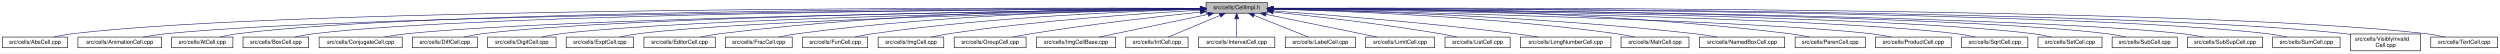
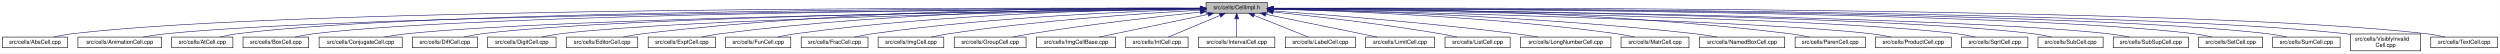
<svg xmlns="http://www.w3.org/2000/svg" xmlns:xlink="http://www.w3.org/1999/xlink" width="4452pt" height="95pt" viewBox="0.00 0.00 4451.50 95.00">
  <g id="graph0" class="graph" transform="scale(1 1) rotate(0) translate(4 91)">
    <polygon fill="white" stroke="transparent" points="-4,4 -4,-91 4447.5,-91 4447.5,4 -4,4" />
    <g id="node1" class="node">
      <g id="a_node1">
        <a xlink:title="Macros and types used only by cell implementations, not by cell users.">
          <polygon fill="#bfbfbf" stroke="black" points="2143.5,-67.5 2143.5,-86.5 2252.5,-86.5 2252.5,-67.5 2143.5,-67.5" />
          <text text-anchor="middle" x="2198" y="-74.5" font-family="Helvetica,sans-Serif" font-size="10.00">src/cells/CellImpl.h</text>
        </a>
      </g>
    </g>
    <g id="node2" class="node">
      <g id="a_node2">
        <a xlink:href="AbsCell_8cpp.html" target="_top" xlink:title="This file defines the class AbsCell.">
          <polygon fill="white" stroke="black" points="0,-6 0,-25 116,-25 116,-6 0,-6" />
          <text text-anchor="middle" x="58" y="-13" font-family="Helvetica,sans-Serif" font-size="10.00">src/cells/AbsCell.cpp</text>
        </a>
      </g>
    </g>
    <g id="edge1" class="edge">
      <path fill="none" stroke="midnightblue" d="M2133.15,-76.26C1827.39,-77.25 527.75,-78.51 125,-31 114.01,-29.7 102.16,-27.44 91.53,-25.07" />
      <polygon fill="midnightblue" stroke="midnightblue" points="2133.2,-79.76 2143.18,-76.23 2133.17,-72.76 2133.2,-79.76" />
    </g>
    <g id="node3" class="node">
      <g id="a_node3">
        <a xlink:href="AnimationCell_8cpp.html" target="_top" xlink:title="This file defines the class AnimationCell.">
          <polygon fill="white" stroke="black" points="134.5,-6 134.5,-25 283.5,-25 283.5,-6 134.5,-6" />
          <text text-anchor="middle" x="209" y="-13" font-family="Helvetica,sans-Serif" font-size="10.00">src/cells/AnimationCell.cpp</text>
        </a>
      </g>
    </g>
    <g id="edge2" class="edge">
      <path fill="none" stroke="midnightblue" d="M2132.84,-75.77C1842.02,-74.54 660.69,-67.35 292,-31 278.46,-29.67 263.81,-27.39 250.63,-25.03" />
      <polygon fill="midnightblue" stroke="midnightblue" points="2133.2,-79.27 2143.22,-75.81 2133.23,-72.27 2133.2,-79.27" />
    </g>
    <g id="node4" class="node">
      <g id="a_node4">
        <a xlink:href="AtCell_8cpp.html" target="_top" xlink:title="This file defines the class AtCell.">
          <polygon fill="white" stroke="black" points="301.5,-6 301.5,-25 410.5,-25 410.5,-6 301.5,-6" />
          <text text-anchor="middle" x="356" y="-13" font-family="Helvetica,sans-Serif" font-size="10.00">src/cells/AtCell.cpp</text>
        </a>
      </g>
    </g>
    <g id="edge3" class="edge">
      <path fill="none" stroke="midnightblue" d="M2133.08,-76.1C1854.67,-76.28 760.4,-74.16 419,-31 408.64,-29.69 397.5,-27.42 387.5,-25.06" />
      <polygon fill="midnightblue" stroke="midnightblue" points="2133.41,-79.6 2143.41,-76.1 2133.41,-72.6 2133.41,-79.6" />
    </g>
    <g id="node5" class="node">
      <g id="a_node5">
        <a xlink:href="BoxCell_8cpp.html" target="_top" xlink:title="This file defines the class BoxCell.">
          <polygon fill="white" stroke="black" points="428.5,-6 428.5,-25 545.5,-25 545.5,-6 428.5,-6" />
          <text text-anchor="middle" x="487" y="-13" font-family="Helvetica,sans-Serif" font-size="10.00">src/cells/BoxCell.cpp</text>
        </a>
      </g>
    </g>
    <g id="edge4" class="edge">
      <path fill="none" stroke="midnightblue" d="M2132.88,-75.81C1867.71,-74.77 868.51,-68.4 555,-31 543.85,-29.67 531.83,-27.39 521.04,-25.03" />
      <polygon fill="midnightblue" stroke="midnightblue" points="2133.1,-79.31 2143.11,-75.84 2133.13,-72.31 2133.1,-79.31" />
    </g>
    <g id="node6" class="node">
      <g id="a_node6">
        <a xlink:href="ConjugateCell_8cpp.html" target="_top" xlink:title="This file defines the class ConjugateCell.">
          <polygon fill="white" stroke="black" points="564,-6 564,-25 712,-25 712,-6 564,-6" />
          <text text-anchor="middle" x="638" y="-13" font-family="Helvetica,sans-Serif" font-size="10.00">src/cells/ConjugateCell.cpp</text>
        </a>
      </g>
    </g>
    <g id="edge5" class="edge">
      <path fill="none" stroke="midnightblue" d="M2133.06,-75.25C1885.51,-72.22 1000.91,-59.57 721,-31 707.61,-29.63 693.13,-27.38 680.06,-25.05" />
      <polygon fill="midnightblue" stroke="midnightblue" points="2133.29,-78.76 2143.33,-75.38 2133.37,-71.76 2133.29,-78.76" />
    </g>
    <g id="node7" class="node">
      <g id="a_node7">
        <a xlink:href="DiffCell_8cpp.html" target="_top" xlink:title="This file defines the class DiffCell.">
          <polygon fill="white" stroke="black" points="730,-6 730,-25 846,-25 846,-6 730,-6" />
          <text text-anchor="middle" x="788" y="-13" font-family="Helvetica,sans-Serif" font-size="10.00">src/cells/DiffCell.cpp</text>
        </a>
      </g>
    </g>
    <g id="edge6" class="edge">
      <path fill="none" stroke="midnightblue" d="M2133.15,-75.37C1900.28,-72.87 1106.8,-62.21 855,-31 844.13,-29.65 832.42,-27.4 821.88,-25.07" />
      <polygon fill="midnightblue" stroke="midnightblue" points="2133.12,-78.87 2143.16,-75.48 2133.2,-71.87 2133.12,-78.87" />
    </g>
    <g id="node8" class="node">
      <g id="a_node8">
        <a xlink:href="DigitCell_8cpp.html" target="_top" xlink:title="This file defines the class DigitCell.">
          <polygon fill="white" stroke="black" points="864,-6 864,-25 986,-25 986,-6 864,-6" />
          <text text-anchor="middle" x="925" y="-13" font-family="Helvetica,sans-Serif" font-size="10.00">src/cells/DigitCell.cpp</text>
        </a>
      </g>
    </g>
    <g id="edge7" class="edge">
      <path fill="none" stroke="midnightblue" d="M2133.16,-75C1916.42,-71.44 1218.27,-58.11 995,-31 983.67,-29.62 971.44,-27.36 960.42,-25.03" />
      <polygon fill="midnightblue" stroke="midnightblue" points="2133.36,-78.51 2143.41,-75.17 2133.47,-71.51 2133.36,-78.51" />
    </g>
    <g id="node9" class="node">
      <g id="a_node9">
-         <a xlink:href="ExptCell_8cpp.html" target="_top" xlink:title="This file defines the class ExptCell.">
-           <polygon fill="white" stroke="black" points="1004,-6 1004,-25 1124,-25 1124,-6 1004,-6" />
-           <text text-anchor="middle" x="1064" y="-13" font-family="Helvetica,sans-Serif" font-size="10.00">src/cells/ExptCell.cpp</text>
+         <a xlink:href="EditorCell_8cpp.html" target="_top" xlink:title="This file defines the class EditorCell.">
+           <polygon fill="white" stroke="black" points="1004.5,-6 1004.5,-25 1131.5,-25 1131.5,-6 1004.5,-6" />
+           <text text-anchor="middle" x="1068" y="-13" font-family="Helvetica,sans-Serif" font-size="10.00">src/cells/EditorCell.cpp</text>
        </a>
      </g>
    </g>
    <g id="edge8" class="edge">
-       <path fill="none" stroke="midnightblue" d="M2133.25,-74.67C1933.43,-70.32 1328.15,-55.46 1133,-31 1121.83,-29.6 1109.77,-27.33 1098.91,-25" />
-       <polygon fill="midnightblue" stroke="midnightblue" points="2133.23,-78.17 2143.3,-74.88 2133.38,-71.17 2133.23,-78.17" />
+       <path fill="none" stroke="midnightblue" d="M2133.28,-76.69C1967.58,-77.71 1514.78,-75.81 1141,-31 1129.33,-29.6 1116.73,-27.36 1105.34,-25.06" />
+       <polygon fill="midnightblue" stroke="midnightblue" points="2133.33,-80.19 2143.3,-76.62 2133.28,-73.19 2133.33,-80.19" />
    </g>
    <g id="node10" class="node">
      <g id="a_node10">
-         <a xlink:href="EditorCell_8cpp.html" target="_top" xlink:title="This file defines the class EditorCell.">
-           <polygon fill="white" stroke="black" points="1142.5,-6 1142.5,-25 1269.5,-25 1269.5,-6 1142.5,-6" />
-           <text text-anchor="middle" x="1206" y="-13" font-family="Helvetica,sans-Serif" font-size="10.00">src/cells/EditorCell.cpp</text>
+         <a xlink:href="ExptCell_8cpp.html" target="_top" xlink:title="This file defines the class ExptCell.">
+           <polygon fill="white" stroke="black" points="1150,-6 1150,-25 1270,-25 1270,-6 1150,-6" />
+           <text text-anchor="middle" x="1210" y="-13" font-family="Helvetica,sans-Serif" font-size="10.00">src/cells/ExptCell.cpp</text>
        </a>
      </g>
    </g>
    <g id="edge9" class="edge">
-       <path fill="none" stroke="midnightblue" d="M2133.31,-76.16C1982.7,-75.8 1597.17,-70.72 1278,-31 1266.49,-29.57 1254.06,-27.32 1242.82,-25.02" />
-       <polygon fill="midnightblue" stroke="midnightblue" points="2133.31,-79.66 2143.31,-76.18 2133.32,-72.66 2133.31,-79.66" />
+       <path fill="none" stroke="midnightblue" d="M2132.9,-76.34C1982.09,-76.35 1597.33,-71.98 1279,-31 1267.95,-29.58 1256.04,-27.33 1245.27,-25.03" />
+       <polygon fill="midnightblue" stroke="midnightblue" points="2133.36,-79.84 2143.35,-76.33 2133.35,-72.84 2133.36,-79.84" />
    </g>
    <g id="node11" class="node">
      <g id="a_node11">
-         <a xlink:href="FracCell_8cpp.html" target="_top" xlink:title="This file defines the class FracCell.">
-           <polygon fill="white" stroke="black" points="1287.5,-6 1287.5,-25 1406.5,-25 1406.5,-6 1287.5,-6" />
-           <text text-anchor="middle" x="1347" y="-13" font-family="Helvetica,sans-Serif" font-size="10.00">src/cells/FracCell.cpp</text>
+         <a xlink:href="FunCell_8cpp.html" target="_top" xlink:title="This file defines the class FunCell.">
+           <polygon fill="white" stroke="black" points="1288,-6 1288,-25 1404,-25 1404,-6 1288,-6" />
+           <text text-anchor="middle" x="1346" y="-13" font-family="Helvetica,sans-Serif" font-size="10.00">src/cells/FunCell.cpp</text>
        </a>
      </g>
    </g>
    <g id="edge10" class="edge">
-       <path fill="none" stroke="midnightblue" d="M2133.09,-75.54C1998.7,-73.87 1680.4,-66.19 1416,-31 1405.08,-29.55 1393.31,-27.32 1382.64,-25.05" />
-       <polygon fill="midnightblue" stroke="midnightblue" points="2133.18,-79.04 2143.22,-75.66 2133.26,-72.04 2133.18,-79.04" />
+       <path fill="none" stroke="midnightblue" d="M2133.33,-75.69C1998.68,-74.31 1678.63,-67.13 1413,-31 1402.39,-29.56 1390.95,-27.34 1380.59,-25.06" />
+       <polygon fill="midnightblue" stroke="midnightblue" points="2133.44,-79.2 2143.47,-75.79 2133.51,-72.2 2133.44,-79.2" />
    </g>
    <g id="node12" class="node">
      <g id="a_node12">
-         <a xlink:href="FunCell_8cpp.html" target="_top" xlink:title="This file defines the class FunCell.">
-           <polygon fill="white" stroke="black" points="1425,-6 1425,-25 1541,-25 1541,-6 1425,-6" />
-           <text text-anchor="middle" x="1483" y="-13" font-family="Helvetica,sans-Serif" font-size="10.00">src/cells/FunCell.cpp</text>
+         <a xlink:href="FracCell_8cpp.html" target="_top" xlink:title="This file defines the class FracCell.">
+           <polygon fill="white" stroke="black" points="1422.5,-6 1422.5,-25 1541.5,-25 1541.5,-6 1422.5,-6" />
+           <text text-anchor="middle" x="1482" y="-13" font-family="Helvetica,sans-Serif" font-size="10.00">src/cells/FracCell.cpp</text>
        </a>
      </g>
    </g>
    <g id="edge11" class="edge">
-       <path fill="none" stroke="midnightblue" d="M2132.87,-74.57C2015.72,-71.32 1761.88,-61.12 1550,-31 1539.51,-29.51 1528.22,-27.3 1517.95,-25.06" />
-       <polygon fill="midnightblue" stroke="midnightblue" points="2133.01,-78.08 2143.1,-74.85 2133.2,-71.08 2133.01,-78.08" />
+       <path fill="none" stroke="midnightblue" d="M2132.88,-74.51C2015.74,-71.15 1761.92,-60.8 1550,-31 1539.36,-29.5 1527.9,-27.3 1517.48,-25.05" />
+       <polygon fill="midnightblue" stroke="midnightblue" points="2133.02,-78.01 2143.11,-74.79 2133.21,-71.01 2133.02,-78.01" />
    </g>
    <g id="node13" class="node">
      <g id="a_node13">
        <a xlink:href="ImgCell_8cpp.html" target="_top" xlink:title="This file defines the class ImgCell.">
          <polygon fill="white" stroke="black" points="1559.5,-6 1559.5,-25 1676.5,-25 1676.5,-6 1559.5,-6" />
          <text text-anchor="middle" x="1618" y="-13" font-family="Helvetica,sans-Serif" font-size="10.00">src/cells/ImgCell.cpp</text>
        </a>
      </g>
    </g>
    <g id="edge12" class="edge">
      <path fill="none" stroke="midnightblue" d="M2133.19,-72.85C2035.72,-67.54 1845.8,-54.97 1686,-31 1675.5,-29.42 1664.18,-27.22 1653.85,-25" />
      <polygon fill="midnightblue" stroke="midnightblue" points="2133.01,-76.35 2143.18,-73.39 2133.38,-69.36 2133.01,-76.35" />
    </g>
    <g id="node14" class="node">
      <g id="a_node14">
        <a xlink:href="GroupCell_8cpp.html" target="_top" xlink:title="This file defines the class GroupCell.">
          <polygon fill="white" stroke="black" points="1695,-6 1695,-25 1823,-25 1823,-6 1695,-6" />
          <text text-anchor="middle" x="1759" y="-13" font-family="Helvetica,sans-Serif" font-size="10.00">src/cells/GroupCell.cpp</text>
        </a>
      </g>
    </g>
    <g id="edge13" class="edge">
      <path fill="none" stroke="midnightblue" d="M2133.25,-69.5C2059.94,-61.8 1937.05,-47.87 1832,-31 1821.28,-29.28 1809.74,-27.13 1799.07,-25.01" />
      <polygon fill="midnightblue" stroke="midnightblue" points="2132.95,-72.99 2143.26,-70.54 2133.67,-66.02 2132.95,-72.99" />
    </g>
    <g id="node15" class="node">
      <g id="a_node15">
        <a xlink:href="ImgCellBase_8cpp.html" target="_top" xlink:title="This file defines the class ImgCellBase.">
          <polygon fill="white" stroke="black" points="1841.5,-6 1841.5,-25 1982.5,-25 1982.5,-6 1841.5,-6" />
          <text text-anchor="middle" x="1912" y="-13" font-family="Helvetica,sans-Serif" font-size="10.00">src/cells/ImgCellBase.cpp</text>
        </a>
      </g>
    </g>
    <g id="edge14" class="edge">
      <path fill="none" stroke="midnightblue" d="M2147.06,-65.4C2091.61,-53.87 2004.05,-35.65 1952.9,-25.01" />
      <polygon fill="midnightblue" stroke="midnightblue" points="2146.52,-68.86 2157.02,-67.48 2147.95,-62.01 2146.52,-68.86" />
    </g>
    <g id="node16" class="node">
      <g id="a_node16">
        <a xlink:href="IntCell_8cpp.html" target="_top" xlink:title="This file defines the class IntCell.">
          <polygon fill="white" stroke="black" points="2000.5,-6 2000.5,-25 2111.5,-25 2111.5,-6 2000.5,-6" />
          <text text-anchor="middle" x="2056" y="-13" font-family="Helvetica,sans-Serif" font-size="10.00">src/cells/IntCell.cpp</text>
        </a>
      </g>
    </g>
    <g id="edge15" class="edge">
      <path fill="none" stroke="midnightblue" d="M2168.12,-63.48C2140.54,-51.92 2100.33,-35.08 2076.31,-25.01" />
      <polygon fill="midnightblue" stroke="midnightblue" points="2167.08,-66.84 2177.65,-67.48 2169.78,-60.38 2167.08,-66.84" />
    </g>
    <g id="node17" class="node">
      <g id="a_node17">
        <a xlink:href="IntervalCell_8cpp.html" target="_top" xlink:title="This file defines the class IntervalCell.">
          <polygon fill="white" stroke="black" points="2130,-6 2130,-25 2266,-25 2266,-6 2130,-6" />
          <text text-anchor="middle" x="2198" y="-13" font-family="Helvetica,sans-Serif" font-size="10.00">src/cells/IntervalCell.cpp</text>
        </a>
      </g>
    </g>
    <g id="edge16" class="edge">
      <path fill="none" stroke="midnightblue" d="M2198,-57.32C2198,-46.5 2198,-33.4 2198,-25.01" />
      <polygon fill="midnightblue" stroke="midnightblue" points="2194.5,-57.48 2198,-67.48 2201.5,-57.48 2194.5,-57.48" />
    </g>
    <g id="node18" class="node">
      <g id="a_node18">
        <a xlink:href="LabelCell_8cpp.html" target="_top" xlink:title="This file defines the class LabelCell.">
          <polygon fill="white" stroke="black" points="2284.5,-6 2284.5,-25 2409.5,-25 2409.5,-6 2284.5,-6" />
          <text text-anchor="middle" x="2347" y="-13" font-family="Helvetica,sans-Serif" font-size="10.00">src/cells/LabelCell.cpp</text>
        </a>
      </g>
    </g>
    <g id="edge17" class="edge">
      <path fill="none" stroke="midnightblue" d="M2228.97,-63.63C2257.92,-52.07 2300.37,-35.12 2325.69,-25.01" />
      <polygon fill="midnightblue" stroke="midnightblue" points="2227.34,-60.52 2219.35,-67.48 2229.93,-67.02 2227.34,-60.52" />
    </g>
    <g id="node19" class="node">
      <g id="a_node19">
        <a xlink:href="LimitCell_8cpp.html" target="_top" xlink:title="This file defines the class LimitCell.">
          <polygon fill="white" stroke="black" points="2427.5,-6 2427.5,-25 2550.5,-25 2550.5,-6 2427.5,-6" />
          <text text-anchor="middle" x="2489" y="-13" font-family="Helvetica,sans-Serif" font-size="10.00">src/cells/LimitCell.cpp</text>
        </a>
      </g>
    </g>
    <g id="edge18" class="edge">
      <path fill="none" stroke="midnightblue" d="M2250.02,-65.46C2294.82,-56.37 2361.18,-42.88 2419,-31 2428.36,-29.08 2438.42,-27 2447.92,-25.03" />
      <polygon fill="midnightblue" stroke="midnightblue" points="2249.07,-62.08 2239.96,-67.5 2250.46,-68.94 2249.07,-62.08" />
    </g>
    <g id="node20" class="node">
      <g id="a_node20">
        <a xlink:href="ListCell_8cpp.html" target="_top" xlink:title="This file defines the class ListCell.">
          <polygon fill="white" stroke="black" points="2569,-6 2569,-25 2685,-25 2685,-6 2569,-6" />
          <text text-anchor="middle" x="2627" y="-13" font-family="Helvetica,sans-Serif" font-size="10.00">src/cells/ListCell.cpp</text>
        </a>
      </g>
    </g>
    <g id="edge19" class="edge">
      <path fill="none" stroke="midnightblue" d="M2263.17,-69.67C2335.84,-62.21 2456.75,-48.55 2560,-31 2569.86,-29.32 2580.46,-27.19 2590.25,-25.07" />
      <polygon fill="midnightblue" stroke="midnightblue" points="2262.4,-66.23 2252.8,-70.73 2263.11,-73.2 2262.4,-66.23" />
    </g>
    <g id="node21" class="node">
      <g id="a_node21">
        <a xlink:href="LongNumberCell_8cpp.html" target="_top" xlink:title="This file defines the class LongNumberCell.">
          <polygon fill="white" stroke="black" points="2703.5,-6 2703.5,-25 2864.5,-25 2864.5,-6 2703.5,-6" />
          <text text-anchor="middle" x="2784" y="-13" font-family="Helvetica,sans-Serif" font-size="10.00">src/cells/LongNumberCell.cpp</text>
        </a>
      </g>
    </g>
    <g id="edge20" class="edge">
      <path fill="none" stroke="midnightblue" d="M2262.83,-71.56C2357.7,-64.73 2539.84,-50.39 2694,-31 2707.35,-29.32 2721.75,-27.16 2735.04,-25.02" />
      <polygon fill="midnightblue" stroke="midnightblue" points="2262.54,-68.07 2252.81,-72.27 2263.04,-75.05 2262.54,-68.07" />
    </g>
    <g id="node22" class="node">
      <g id="a_node22">
        <a xlink:href="MatrCell_8cpp.html" target="_top" xlink:title="This file defines the class MatrCell.">
          <polygon fill="white" stroke="black" points="2882.5,-6 2882.5,-25 3003.5,-25 3003.5,-6 2882.5,-6" />
          <text text-anchor="middle" x="2943" y="-13" font-family="Helvetica,sans-Serif" font-size="10.00">src/cells/MatrCell.cpp</text>
        </a>
      </g>
    </g>
    <g id="edge21" class="edge">
      <path fill="none" stroke="midnightblue" d="M2262.77,-74.72C2383.51,-71.65 2650.95,-61.7 2874,-31 2884.79,-29.51 2896.42,-27.31 2907,-25.06" />
      <polygon fill="midnightblue" stroke="midnightblue" points="2262.5,-71.22 2252.59,-74.97 2262.67,-78.22 2262.5,-71.22" />
    </g>
    <g id="node23" class="node">
      <g id="a_node23">
        <a xlink:href="NamedBoxCell_8cpp.html" target="_top" xlink:title="This file defines the class NamedBoxCell.">
          <polygon fill="white" stroke="black" points="3022,-6 3022,-25 3174,-25 3174,-6 3022,-6" />
          <text text-anchor="middle" x="3098" y="-13" font-family="Helvetica,sans-Serif" font-size="10.00">src/cells/NamedBoxCell.cpp</text>
        </a>
      </g>
    </g>
    <g id="edge22" class="edge">
      <path fill="none" stroke="midnightblue" d="M2262.95,-74.92C2401.29,-72.07 2735.08,-62.27 3013,-31 3026.24,-29.51 3040.55,-27.3 3053.58,-25.06" />
      <polygon fill="midnightblue" stroke="midnightblue" points="2262.47,-71.43 2252.54,-75.13 2262.61,-78.43 2262.47,-71.43" />
    </g>
    <g id="node24" class="node">
      <g id="a_node24">
        <a xlink:href="ParenCell_8cpp.html" target="_top" xlink:title="This file defines the class ParenCell.">
          <polygon fill="white" stroke="black" points="3192.5,-6 3192.5,-25 3317.5,-25 3317.5,-6 3192.5,-6" />
          <text text-anchor="middle" x="3255" y="-13" font-family="Helvetica,sans-Serif" font-size="10.00">src/cells/ParenCell.cpp</text>
        </a>
      </g>
    </g>
    <g id="edge23" class="edge">
      <path fill="none" stroke="midnightblue" d="M2262.73,-76.46C2420.64,-76.84 2838.01,-73.37 3183,-31 3194.52,-29.59 3206.94,-27.34 3218.18,-25.04" />
      <polygon fill="midnightblue" stroke="midnightblue" points="2262.71,-72.96 2252.7,-76.43 2262.69,-79.96 2262.71,-72.96" />
    </g>
    <g id="node25" class="node">
      <g id="a_node25">
        <a xlink:href="ProductCell_8cpp.html" target="_top" xlink:title="This file defines the class ProductCell.">
          <polygon fill="white" stroke="black" points="3335.5,-6 3335.5,-25 3470.5,-25 3470.5,-6 3335.5,-6" />
          <text text-anchor="middle" x="3403" y="-13" font-family="Helvetica,sans-Serif" font-size="10.00">src/cells/ProductCell.cpp</text>
        </a>
      </g>
    </g>
    <g id="edge24" class="edge">
      <path fill="none" stroke="midnightblue" d="M2262.68,-74.69C2470.31,-70.28 3118.58,-54.9 3327,-31 3339.14,-29.61 3352.26,-27.37 3364.12,-25.07" />
      <polygon fill="midnightblue" stroke="midnightblue" points="2262.47,-71.19 2252.54,-74.9 2262.62,-78.19 2262.47,-71.19" />
    </g>
    <g id="node26" class="node">
      <g id="a_node26">
        <a xlink:href="SqrtCell_8cpp.html" target="_top" xlink:title="This file defines the class SqrtCell.">
          <polygon fill="white" stroke="black" points="3489,-6 3489,-25 3607,-25 3607,-6 3489,-6" />
          <text text-anchor="middle" x="3548" y="-13" font-family="Helvetica,sans-Serif" font-size="10.00">src/cells/SqrtCell.cpp</text>
        </a>
      </g>
    </g>
    <g id="edge25" class="edge">
      <path fill="none" stroke="midnightblue" d="M2262.52,-75.23C2488.08,-72.3 3240.54,-60.5 3480,-31 3491.02,-29.64 3502.9,-27.39 3513.6,-25.06" />
      <polygon fill="midnightblue" stroke="midnightblue" points="2262.46,-71.73 2252.5,-75.36 2262.55,-78.73 2262.46,-71.73" />
    </g>
    <g id="node27" class="node">
      <g id="a_node27">
-         <a xlink:href="SetCell_8cpp.html" target="_top" xlink:title="This file defines the class SetCell.">
-           <polygon fill="white" stroke="black" points="3625,-6 3625,-25 3739,-25 3739,-6 3625,-6" />
-           <text text-anchor="middle" x="3682" y="-13" font-family="Helvetica,sans-Serif" font-size="10.00">src/cells/SetCell.cpp</text>
+         <a xlink:href="SubCell_8cpp.html" target="_top" xlink:title="This file defines the class SubCell.">
+           <polygon fill="white" stroke="black" points="3625,-6 3625,-25 3741,-25 3741,-6 3625,-6" />
+           <text text-anchor="middle" x="3683" y="-13" font-family="Helvetica,sans-Serif" font-size="10.00">src/cells/SubCell.cpp</text>
        </a>
      </g>
    </g>
    <g id="edge26" class="edge">
-       <path fill="none" stroke="midnightblue" d="M2262.81,-75.53C2503.92,-73.54 3348.84,-64.3 3616,-31 3626.83,-29.65 3638.5,-27.37 3648.97,-25.01" />
-       <polygon fill="midnightblue" stroke="midnightblue" points="2262.77,-72.03 2252.8,-75.61 2262.83,-79.03 2262.77,-72.03" />
+       <path fill="none" stroke="midnightblue" d="M2262.81,-75.5C2503.91,-73.42 3348.79,-63.88 3616,-31 3626.99,-29.65 3638.83,-27.37 3649.46,-25.01" />
+       <polygon fill="midnightblue" stroke="midnightblue" points="2262.77,-72 2252.8,-75.59 2262.83,-79 2262.77,-72" />
    </g>
    <g id="node28" class="node">
      <g id="a_node28">
-         <a xlink:href="SubCell_8cpp.html" target="_top" xlink:title="This file defines the class SubCell.">
-           <polygon fill="white" stroke="black" points="3757,-6 3757,-25 3873,-25 3873,-6 3757,-6" />
-           <text text-anchor="middle" x="3815" y="-13" font-family="Helvetica,sans-Serif" font-size="10.00">src/cells/SubCell.cpp</text>
+         <a xlink:href="SubSupCell_8cpp.html" target="_top" xlink:title="This file defines the class SubSupCell.">
+           <polygon fill="white" stroke="black" points="3759,-6 3759,-25 3893,-25 3893,-6 3759,-6" />
+           <text text-anchor="middle" x="3826" y="-13" font-family="Helvetica,sans-Serif" font-size="10.00">src/cells/SubSupCell.cpp</text>
        </a>
      </g>
    </g>
    <g id="edge27" class="edge">
-       <path fill="none" stroke="midnightblue" d="M2262.78,-75.71C2517.88,-74.32 3453.61,-66.82 3748,-31 3758.99,-29.66 3770.83,-27.38 3781.47,-25.02" />
-       <polygon fill="midnightblue" stroke="midnightblue" points="2262.54,-72.21 2252.56,-75.76 2262.58,-79.21 2262.54,-72.21" />
+       <path fill="none" stroke="midnightblue" d="M2262.83,-75.5C2518.18,-73.31 3454.81,-63.23 3750,-31 3762.42,-29.64 3775.84,-27.36 3787.91,-25" />
+       <polygon fill="midnightblue" stroke="midnightblue" points="2262.58,-72 2252.61,-75.59 2262.64,-79 2262.58,-72" />
    </g>
    <g id="node29" class="node">
      <g id="a_node29">
-         <a xlink:href="SubSupCell_8cpp.html" target="_top" xlink:title="This file defines the class SubSupCell.">
-           <polygon fill="white" stroke="black" points="3891,-6 3891,-25 4025,-25 4025,-6 3891,-6" />
-           <text text-anchor="middle" x="3958" y="-13" font-family="Helvetica,sans-Serif" font-size="10.00">src/cells/SubSupCell.cpp</text>
+         <a xlink:href="SetCell_8cpp.html" target="_top" xlink:title="This file defines the class SetCell.">
+           <polygon fill="white" stroke="black" points="3911,-6 3911,-25 4025,-25 4025,-6 3911,-6" />
+           <text text-anchor="middle" x="3968" y="-13" font-family="Helvetica,sans-Serif" font-size="10.00">src/cells/SetCell.cpp</text>
        </a>
      </g>
    </g>
    <g id="edge28" class="edge">
-       <path fill="none" stroke="midnightblue" d="M2262.92,-75.67C2531.85,-74.09 3559.55,-65.84 3882,-31 3894.42,-29.66 3907.85,-27.38 3919.91,-25.02" />
-       <polygon fill="midnightblue" stroke="midnightblue" points="2262.53,-72.17 2252.55,-75.73 2262.57,-79.17 2262.53,-72.17" />
+       <path fill="none" stroke="midnightblue" d="M2262.86,-75.93C2533.77,-75.4 3575.9,-70.76 3902,-31 3912.83,-29.68 3924.5,-27.4 3934.97,-25.04" />
+       <polygon fill="midnightblue" stroke="midnightblue" points="2262.79,-72.43 2252.79,-75.95 2262.8,-79.43 2262.79,-72.43" />
    </g>
    <g id="node30" class="node">
      <g id="a_node30">
        <a xlink:href="SumCell_8cpp.html" target="_top" xlink:title="This file defines the class SumCell.">
          <polygon fill="white" stroke="black" points="4043,-6 4043,-25 4163,-25 4163,-6 4043,-6" />
          <text text-anchor="middle" x="4103" y="-13" font-family="Helvetica,sans-Serif" font-size="10.00">src/cells/SumCell.cpp</text>
        </a>
      </g>
    </g>
    <g id="edge29" class="edge">
      <path fill="none" stroke="midnightblue" d="M2262.66,-76C2546.09,-75.75 3680.29,-72.15 4034,-31 4045.31,-29.68 4057.51,-27.41 4068.46,-25.05" />
      <polygon fill="midnightblue" stroke="midnightblue" points="2262.54,-72.5 2252.55,-76.01 2262.55,-79.5 2262.54,-72.5" />
    </g>
    <g id="node31" class="node">
      <g id="a_node31">
        <a xlink:href="VisiblyInvalidCell_8cpp.html" target="_top" xlink:title="This file defines the class VisiblyInvalidCell.">
          <polygon fill="white" stroke="black" points="4181.5,-0.5 4181.5,-30.5 4306.5,-30.5 4306.5,-0.5 4181.5,-0.5" />
          <text text-anchor="start" x="4189.5" y="-18.5" font-family="Helvetica,sans-Serif" font-size="10.00">src/cells/VisiblyInvalid</text>
          <text text-anchor="middle" x="4244" y="-7.5" font-family="Helvetica,sans-Serif" font-size="10.00">Cell.cpp</text>
        </a>
      </g>
    </g>
    <g id="edge30" class="edge">
      <path fill="none" stroke="midnightblue" d="M2263.08,-76.06C2560.19,-76.07 3789.63,-73.53 4172,-31 4175.04,-30.66 4178.15,-30.26 4181.27,-29.81" />
      <polygon fill="midnightblue" stroke="midnightblue" points="2262.91,-72.56 2252.91,-76.05 2262.91,-79.56 2262.91,-72.56" />
    </g>
    <g id="node32" class="node">
      <g id="a_node32">
        <a xlink:href="TextCell_8cpp.html" target="_top" xlink:title="This file defines the class TextCell.">
          <polygon fill="white" stroke="black" points="4324.5,-6 4324.5,-25 4443.5,-25 4443.5,-6 4324.5,-6" />
          <text text-anchor="middle" x="4384" y="-13" font-family="Helvetica,sans-Serif" font-size="10.00">src/cells/TextCell.cpp</text>
        </a>
      </g>
    </g>
    <g id="edge31" class="edge">
      <path fill="none" stroke="midnightblue" d="M2262.72,-76.27C2572.26,-77.32 3903.75,-78.9 4316,-31 4327.15,-29.7 4339.17,-27.44 4349.96,-25.07" />
      <polygon fill="midnightblue" stroke="midnightblue" points="2262.58,-72.77 2252.57,-76.24 2262.56,-79.77 2262.58,-72.77" />
    </g>
  </g>
</svg>
